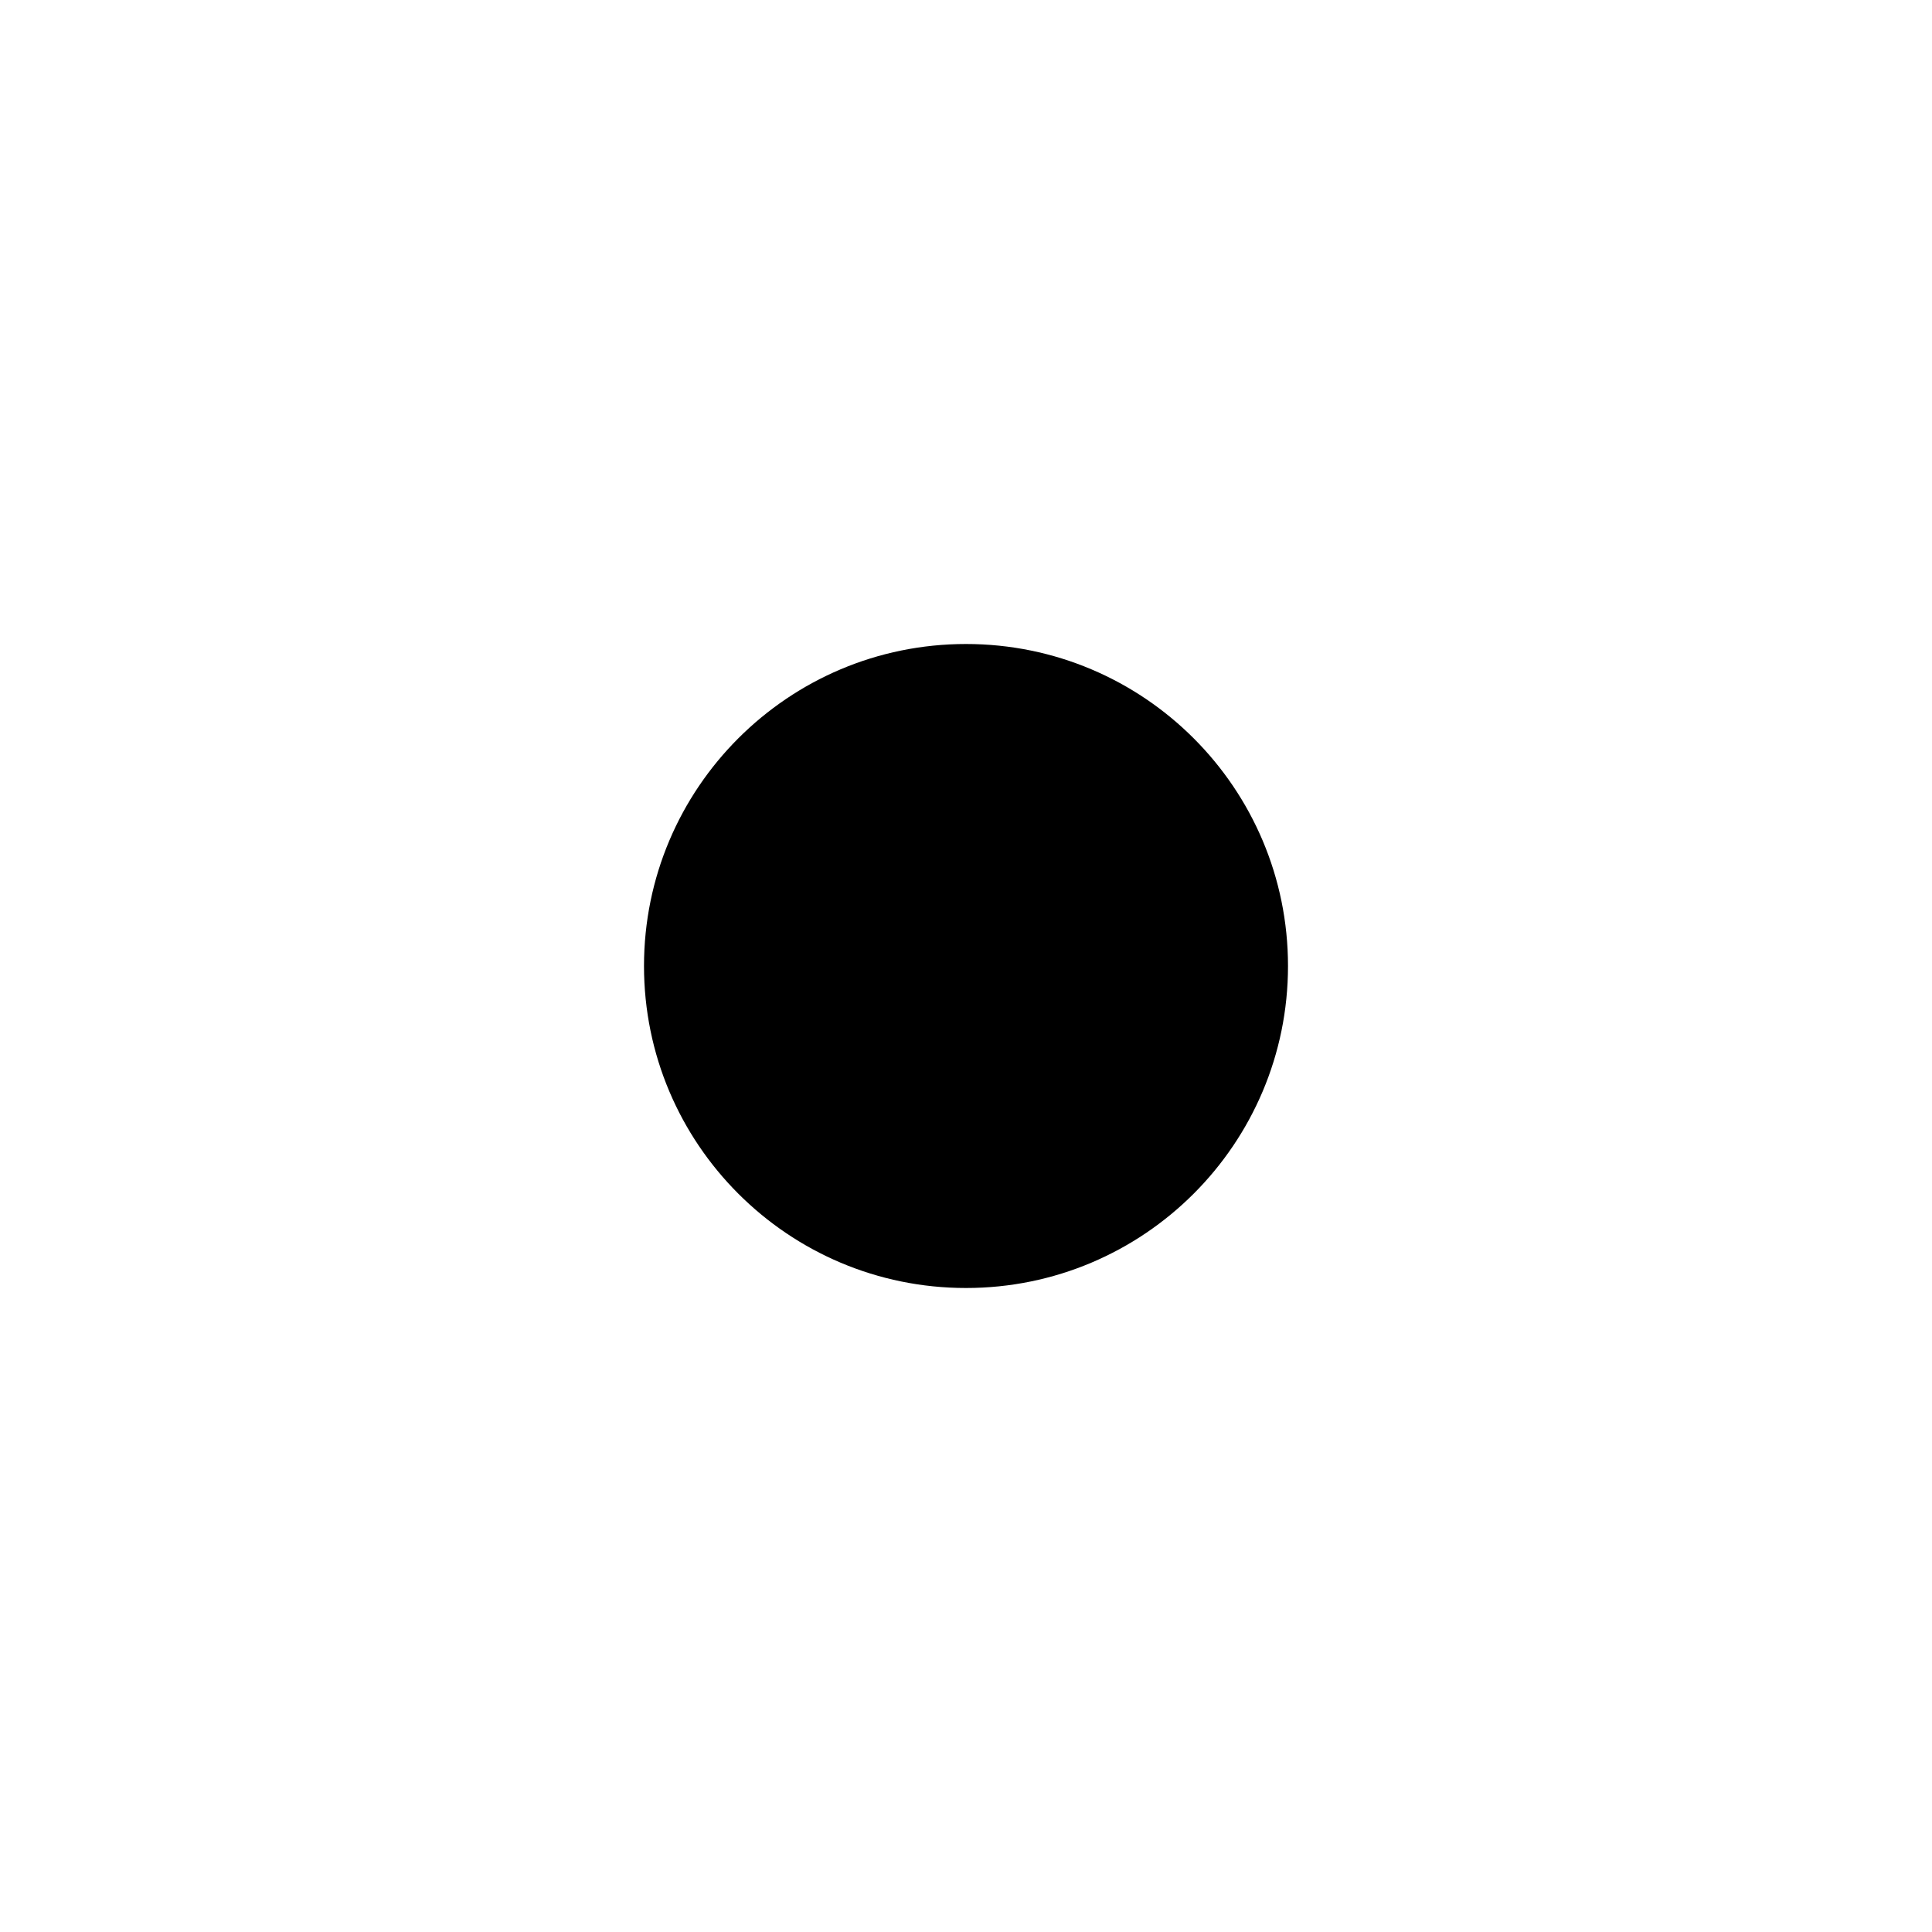
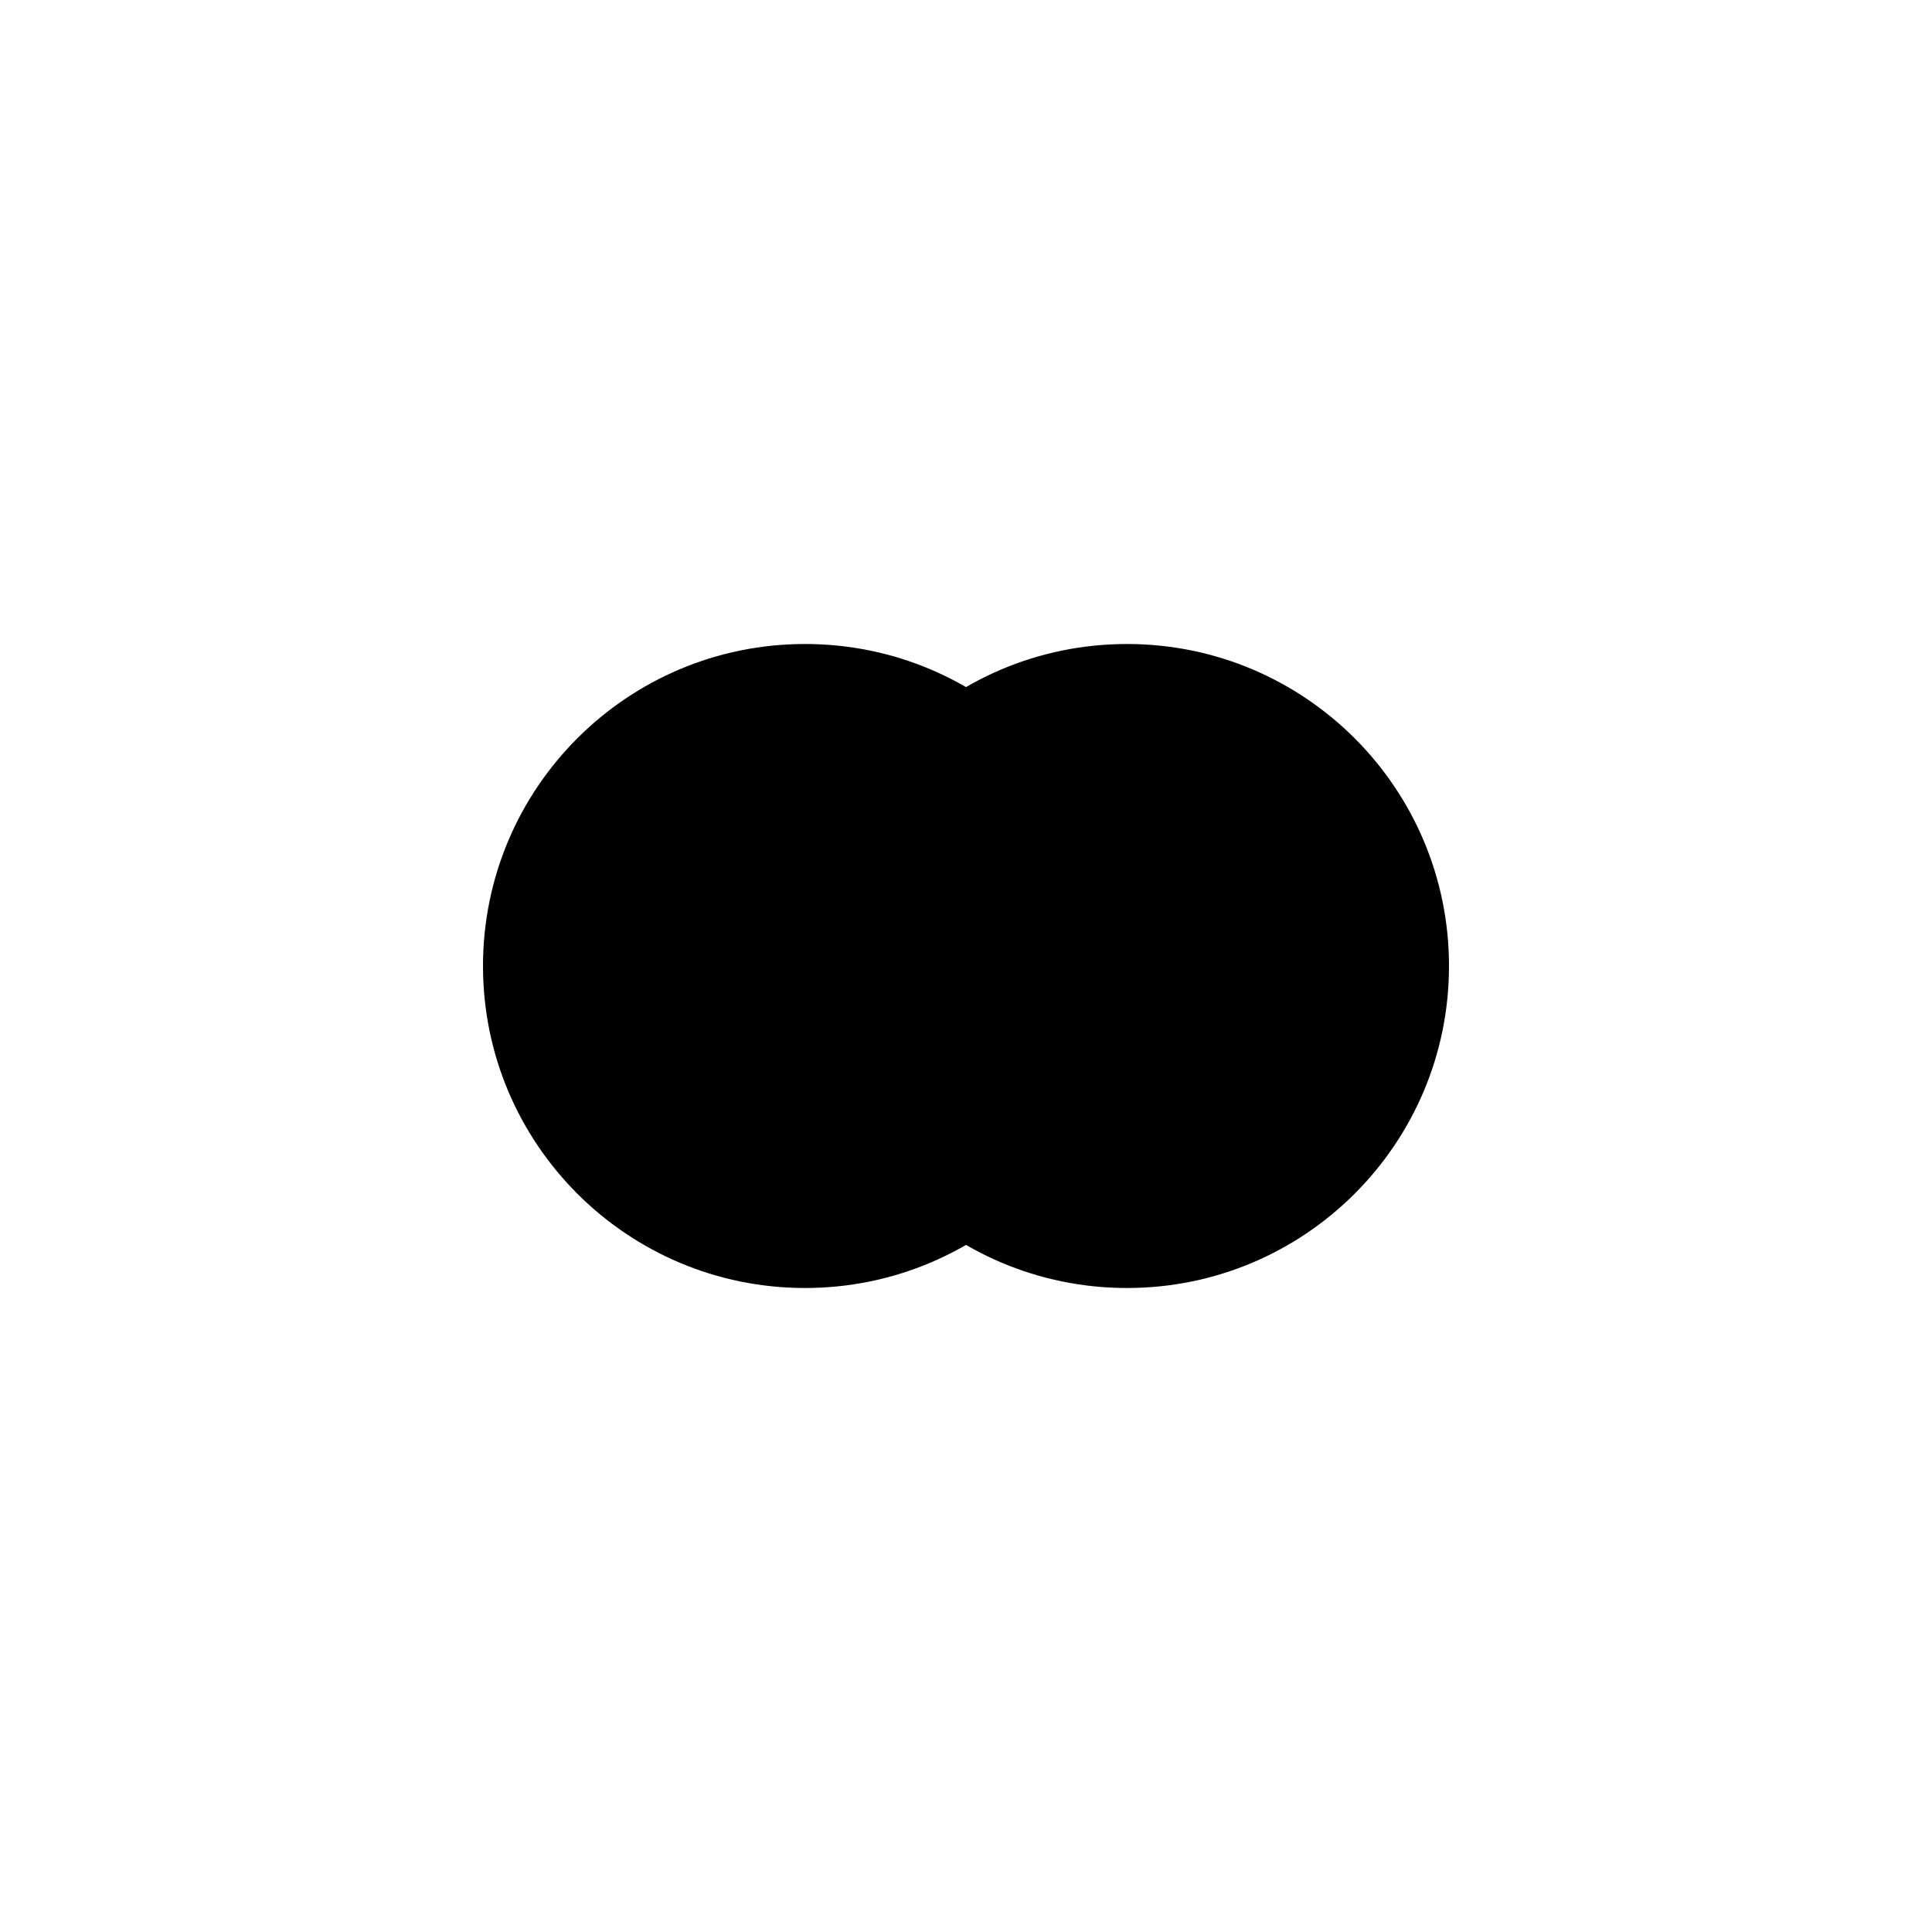
<svg width="300" height="300">
  <clipPath id="clip">
-     <circle cx="150" cy="150" r="50" />
+     <circle cx="125" cy="150" r="50" />
+     <circle cx="175" cy="150" r="50" />
  </clipPath>
  <rect x="0" y="50" width="300" height="200" style="clip-path:url(#clip)" />
</svg>
